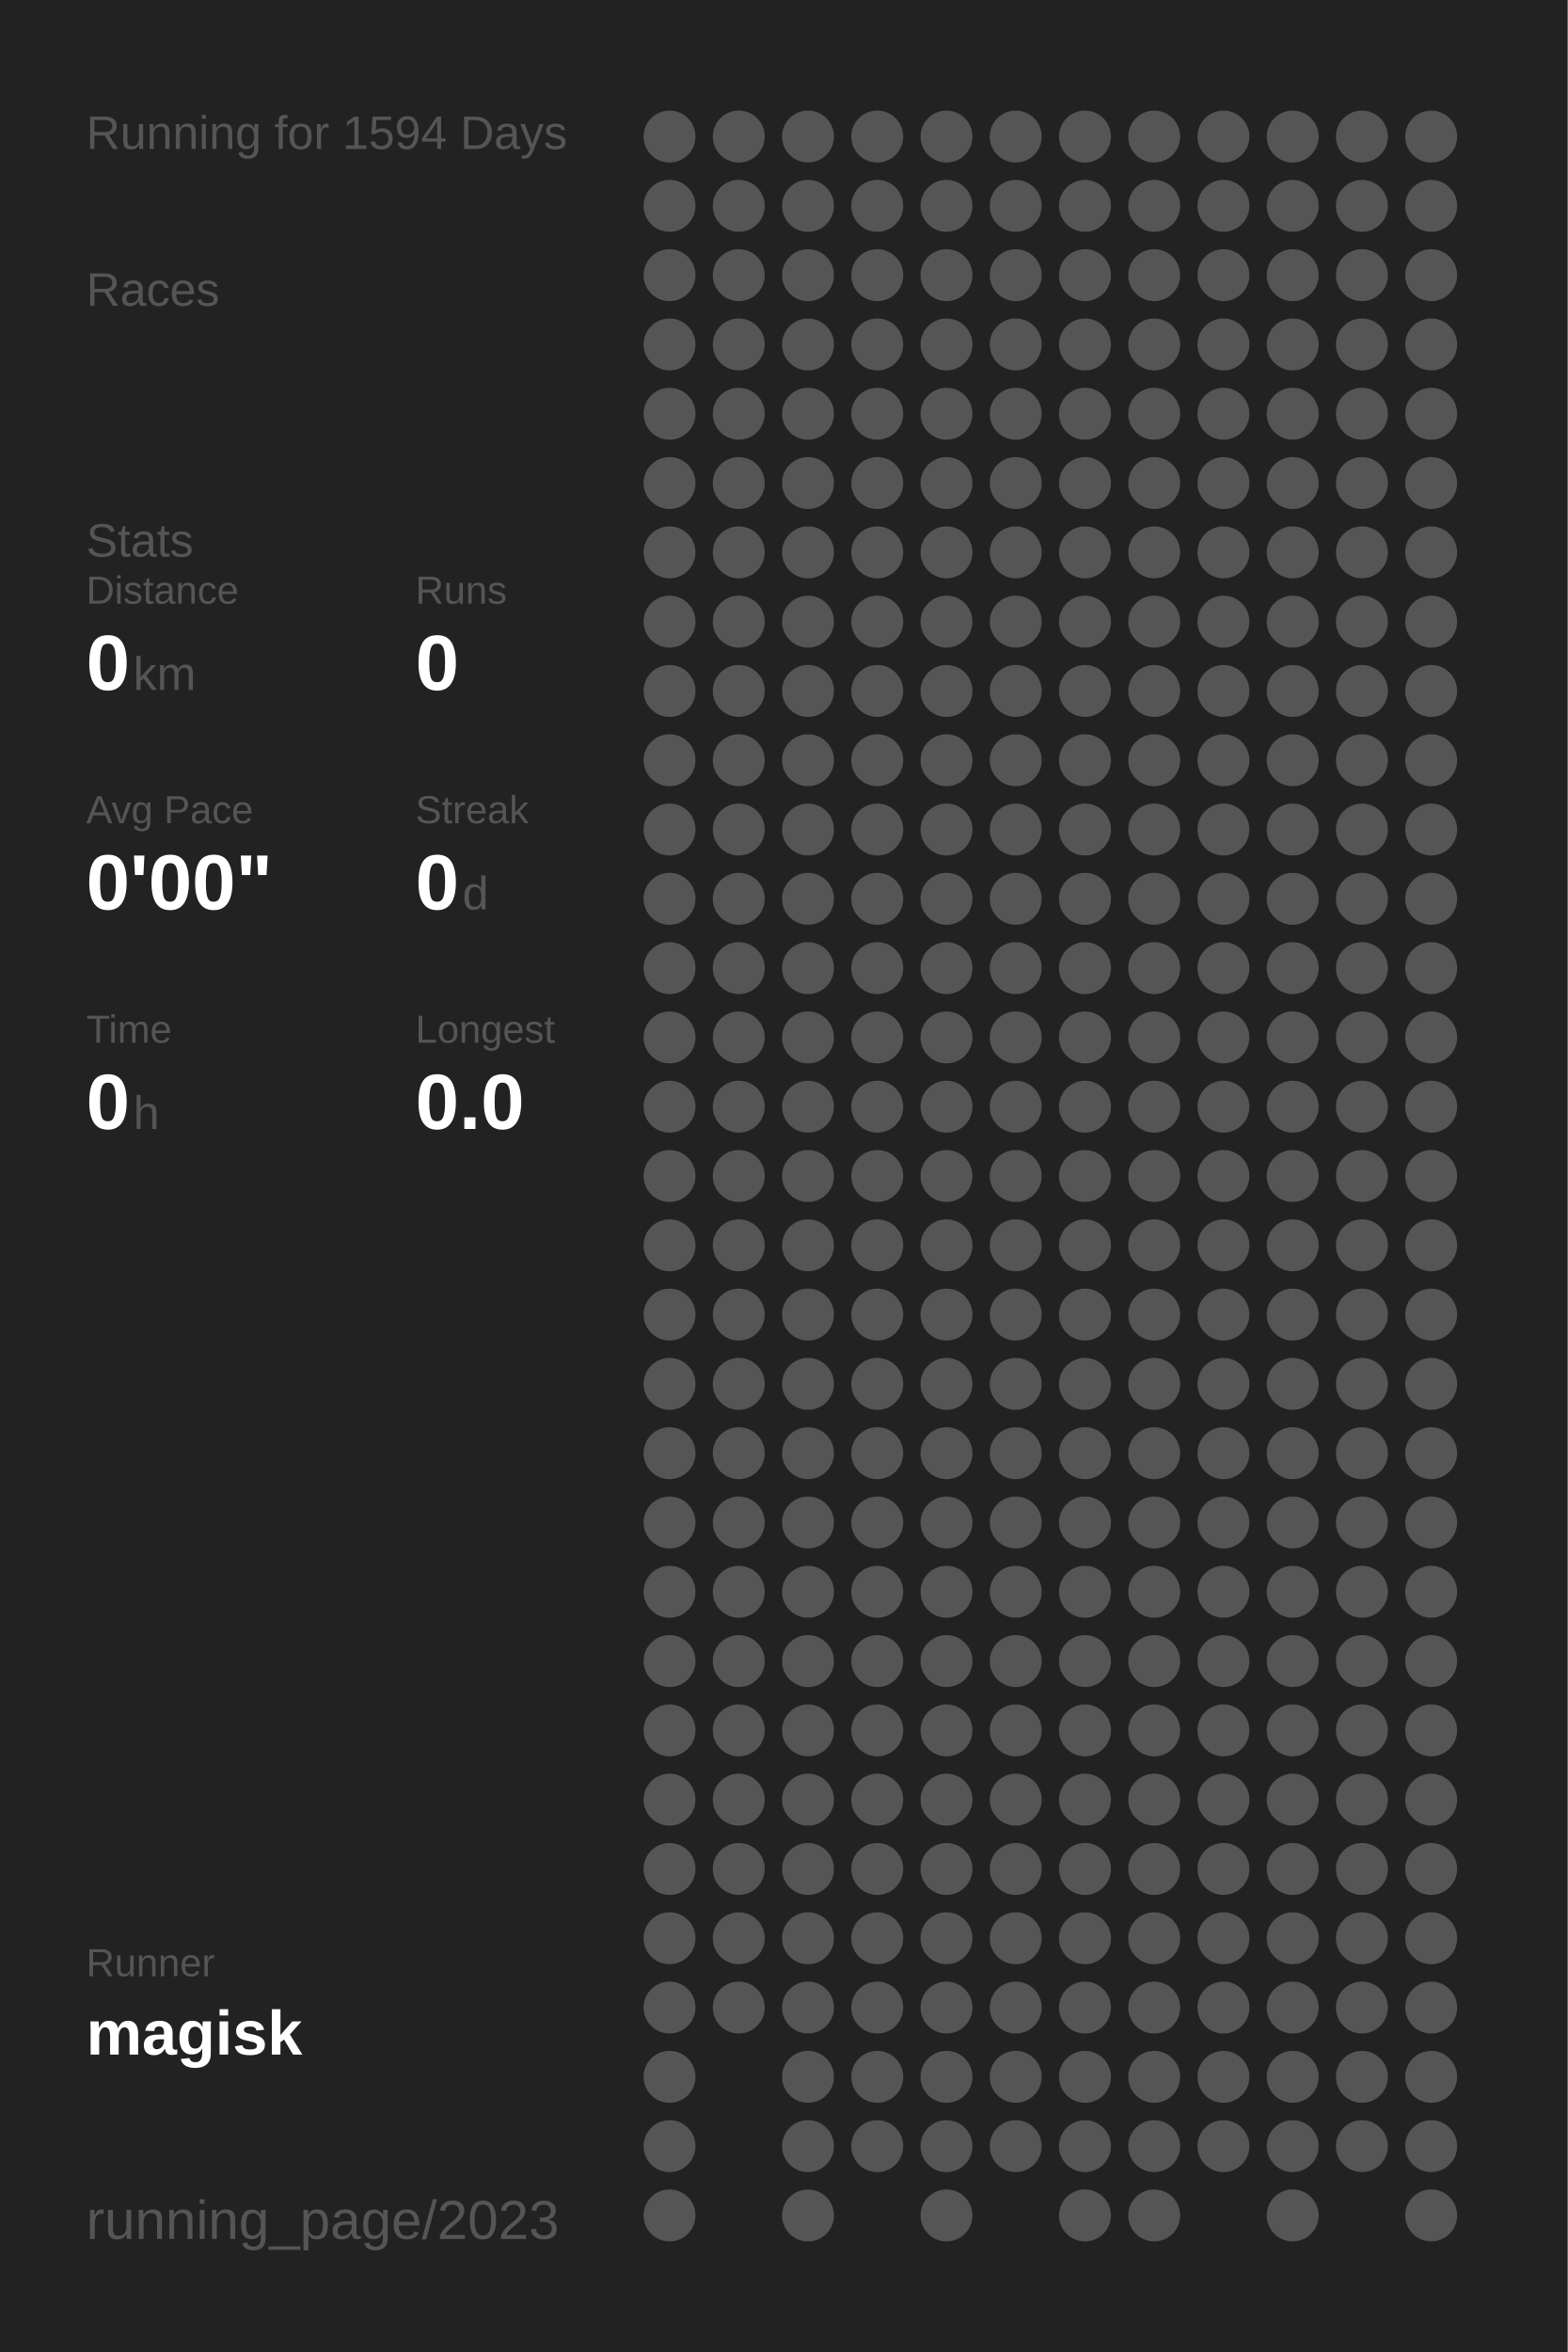
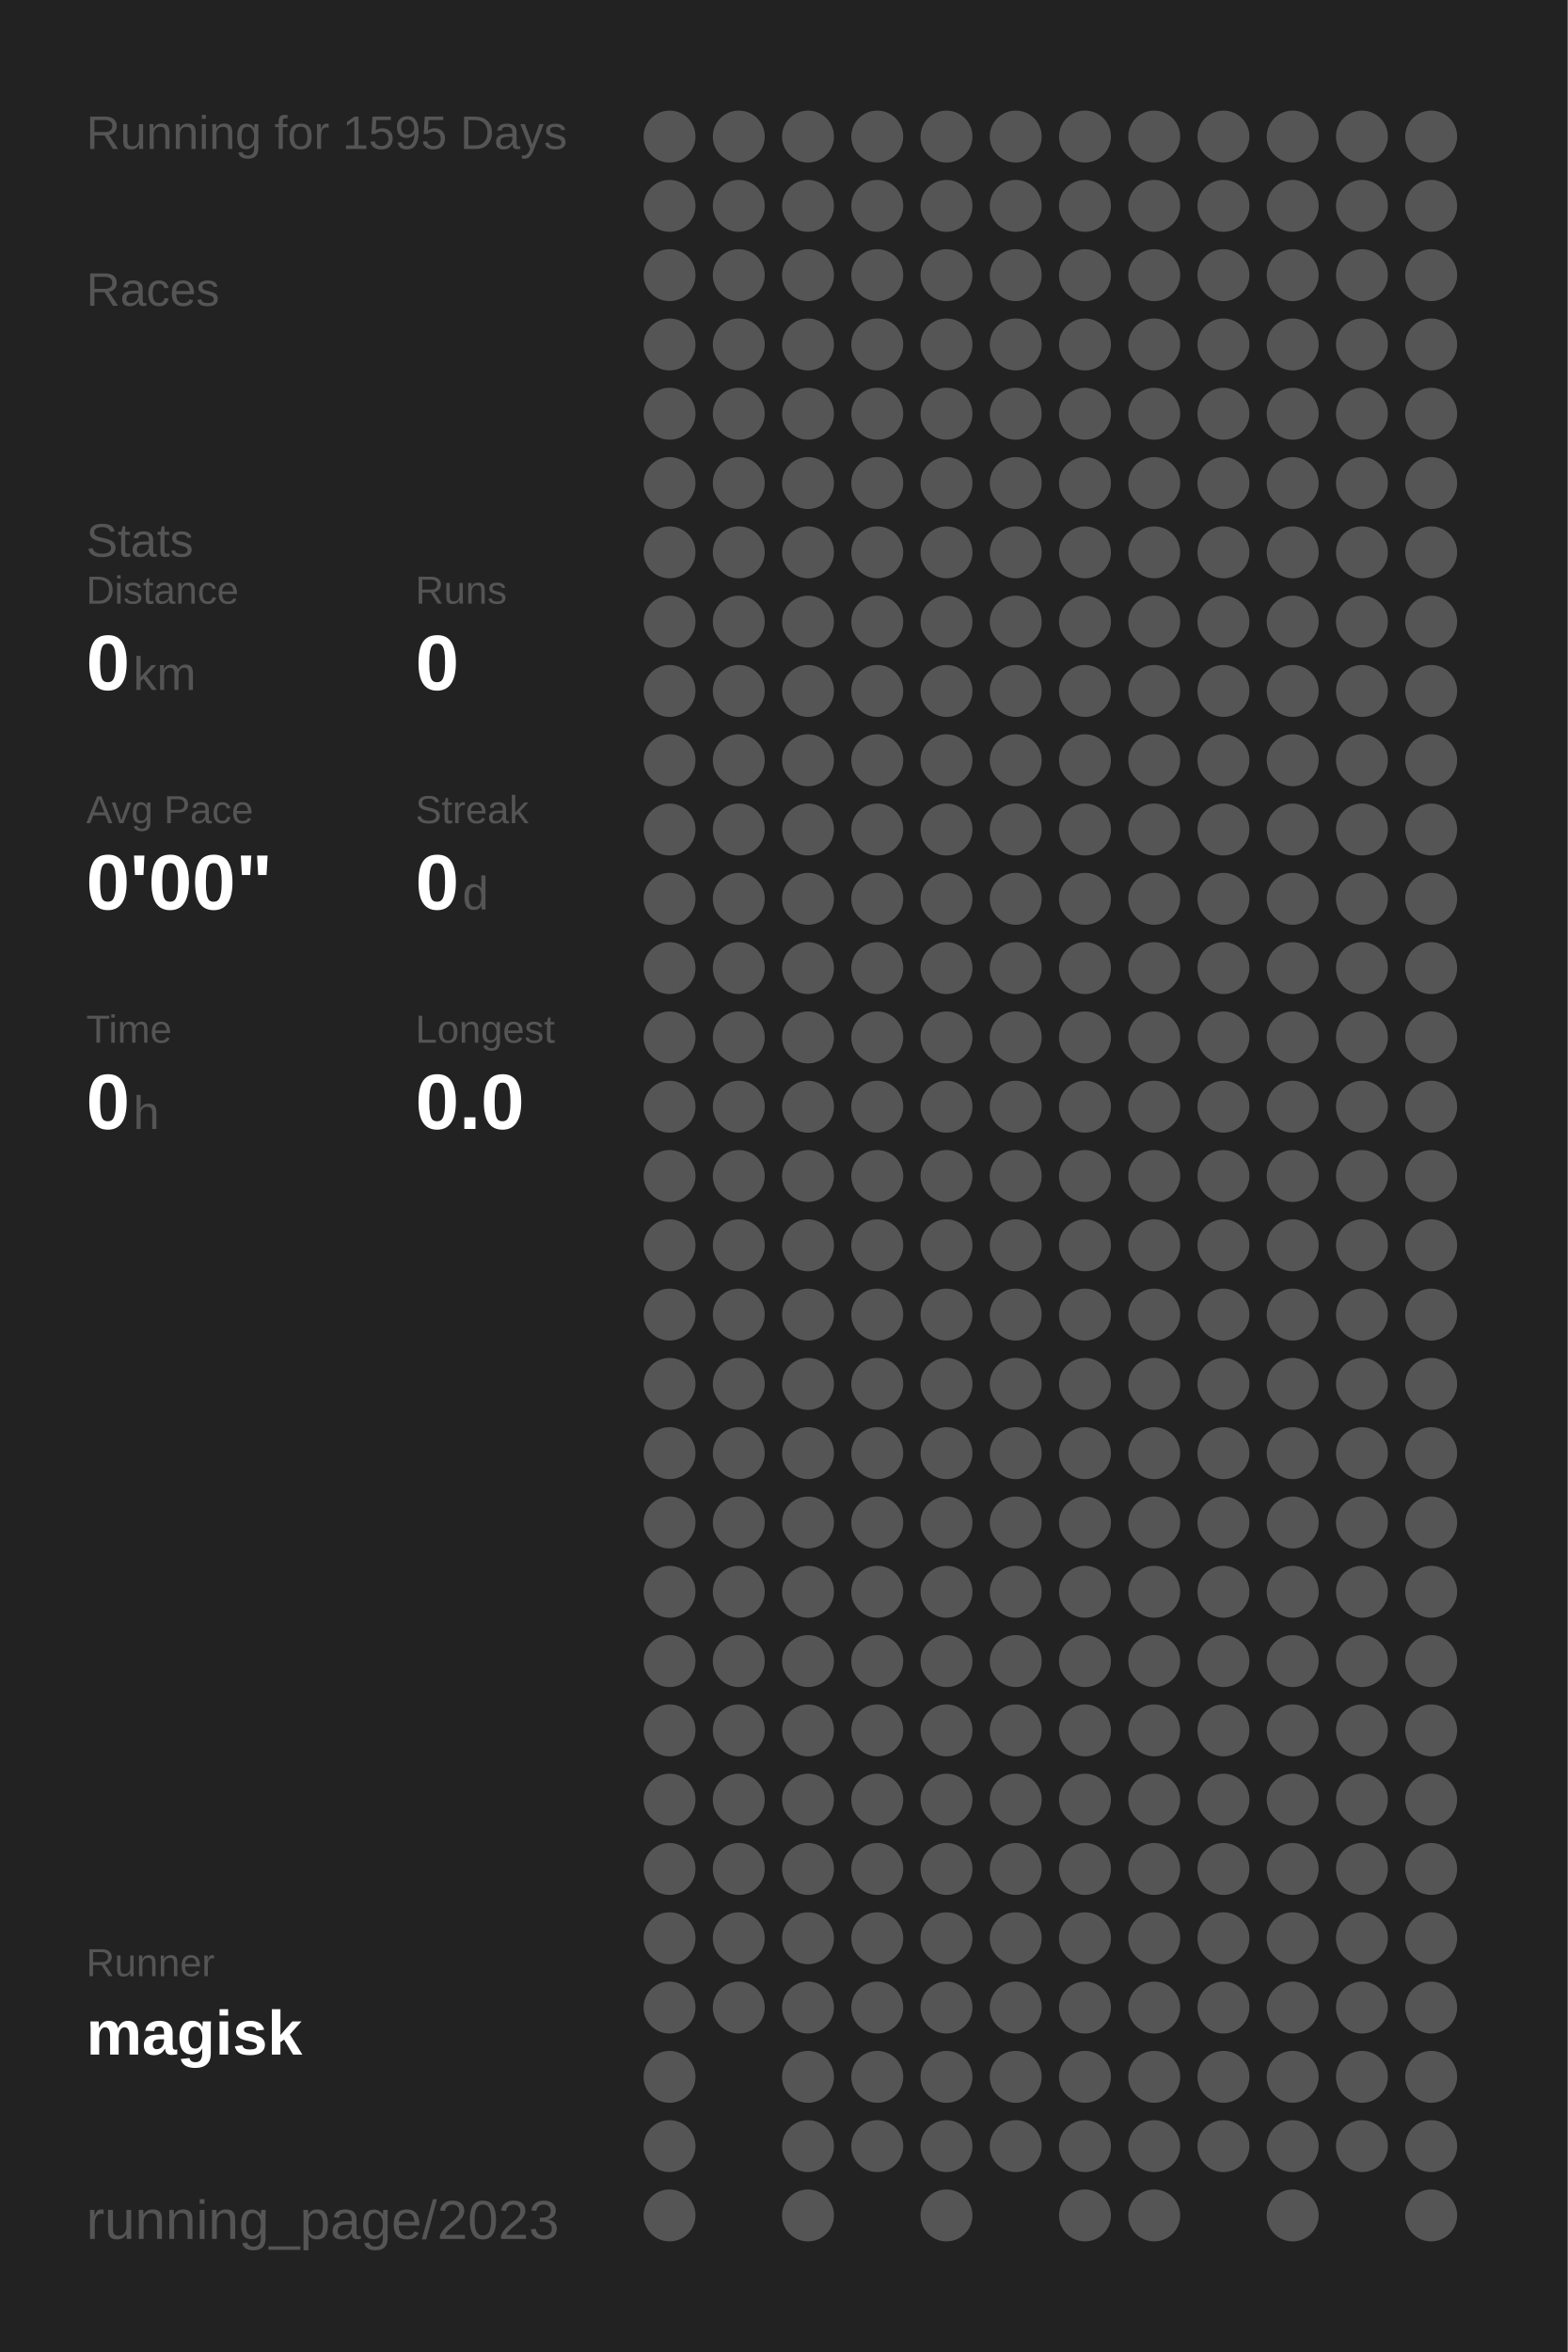
<svg xmlns="http://www.w3.org/2000/svg" baseProfile="full" height="300mm" version="1.1" viewBox="0,0,200,300" width="200mm">
  <defs />
  <rect fill="#222222" height="300" width="200" x="0" y="0" />
-   <text fill="#555555" style="font-size:6px; font-family:Arial;" x="11" y="19">Running for 1594 Days</text>
+   <text fill="#555555" style="font-size:6px; font-family:Arial;" x="11" y="19">Running for 1595 Days</text>
  <text fill="#555555" style="font-size:6px; font-family:Arial;" x="11" y="39">Races</text>
  <text fill="#555555" style="font-size:6px; font-family:Arial;" x="11" y="71">Stats</text>
  <text fill="#555555" style="font-size:5px; font-family:Arial;" x="11" y="77">Distance</text>
  <text fill="#FFFFFF" style="font-size:10px; font-family:Arial; font-weight:bold;" x="11" y="88">0</text>
  <text fill="#555555" style="font-size:6px; font-family:Arial;" x="17" y="88">km</text>
  <text fill="#555555" style="font-size:5px; font-family:Arial;" x="53" y="77">Runs</text>
  <text fill="#FFFFFF" style="font-size:10px; font-family:Arial; font-weight:bold;" x="53" y="88">0</text>
  <text fill="#555555" style="font-size:5px; font-family:Arial;" x="11" y="105">Avg Pace</text>
  <text fill="#FFFFFF" style="font-size:10px; font-family:Arial; font-weight:bold;" x="11" y="116">0'00"</text>
  <text fill="#555555" style="font-size:5px; font-family:Arial;" x="53" y="105">Streak</text>
  <text fill="#FFFFFF" style="font-size:10px; font-family:Arial; font-weight:bold;" x="53" y="116">0</text>
  <text fill="#555555" style="font-size:6px; font-family:Arial;" x="59" y="116">d</text>
  <text fill="#555555" style="font-size:5px; font-family:Arial;" x="11" y="133">Time</text>
  <text fill="#FFFFFF" style="font-size:10px; font-family:Arial; font-weight:bold;" x="11" y="144">0</text>
  <text fill="#555555" style="font-size:6px; font-family:Arial;" x="17" y="144">h</text>
  <text fill="#555555" style="font-size:5px; font-family:Arial;" x="53" y="133">Longest</text>
  <text fill="#FFFFFF" style="font-size:10px; font-family:Arial; font-weight:bold;" x="53" y="144">0.0</text>
  <text fill="#555555" style="font-size:5px; font-family:Arial;" x="11" y="252.065">Runner</text>
  <text fill="#FFFFFF" style="font-size:8px; font-family:Arial; font-weight:bold;" x="11" y="262.065">magisk</text>
  <text fill="#555555" style="font-size:7px; font-family:Arial;" x="11" y="285.581">running_page/2023</text>
  <circle cx="85.417" cy="17.419" fill="#555555" r="3.312" />
  <circle cx="85.417" cy="26.258" fill="#555555" r="3.312" />
  <circle cx="85.417" cy="35.097" fill="#555555" r="3.312" />
  <circle cx="85.417" cy="43.935" fill="#555555" r="3.312" />
  <circle cx="85.417" cy="52.774" fill="#555555" r="3.312" />
  <circle cx="85.417" cy="61.613" fill="#555555" r="3.312" />
  <circle cx="85.417" cy="70.452" fill="#555555" r="3.312" />
  <circle cx="85.417" cy="79.29" fill="#555555" r="3.312" />
  <circle cx="85.417" cy="88.129" fill="#555555" r="3.312" />
  <circle cx="85.417" cy="96.968" fill="#555555" r="3.312" />
  <circle cx="85.417" cy="105.806" fill="#555555" r="3.312" />
  <circle cx="85.417" cy="114.645" fill="#555555" r="3.312" />
  <circle cx="85.417" cy="123.484" fill="#555555" r="3.312" />
  <circle cx="85.417" cy="132.323" fill="#555555" r="3.312" />
  <circle cx="85.417" cy="141.161" fill="#555555" r="3.312" />
  <circle cx="85.417" cy="150" fill="#555555" r="3.312" />
  <circle cx="85.417" cy="158.839" fill="#555555" r="3.312" />
  <circle cx="85.417" cy="167.677" fill="#555555" r="3.312" />
  <circle cx="85.417" cy="176.516" fill="#555555" r="3.312" />
  <circle cx="85.417" cy="185.355" fill="#555555" r="3.312" />
  <circle cx="85.417" cy="194.194" fill="#555555" r="3.312" />
  <circle cx="85.417" cy="203.032" fill="#555555" r="3.312" />
  <circle cx="85.417" cy="211.871" fill="#555555" r="3.312" />
  <circle cx="85.417" cy="220.71" fill="#555555" r="3.312" />
  <circle cx="85.417" cy="229.548" fill="#555555" r="3.312" />
  <circle cx="85.417" cy="238.387" fill="#555555" r="3.312" />
  <circle cx="85.417" cy="247.226" fill="#555555" r="3.312" />
  <circle cx="85.417" cy="256.065" fill="#555555" r="3.312" />
  <circle cx="85.417" cy="264.903" fill="#555555" r="3.312" />
  <circle cx="85.417" cy="273.742" fill="#555555" r="3.312" />
  <circle cx="85.417" cy="282.581" fill="#555555" r="3.312" />
  <circle cx="94.25" cy="17.419" fill="#555555" r="3.312" />
  <circle cx="94.25" cy="26.258" fill="#555555" r="3.312" />
  <circle cx="94.25" cy="35.097" fill="#555555" r="3.312" />
  <circle cx="94.25" cy="43.935" fill="#555555" r="3.312" />
  <circle cx="94.25" cy="52.774" fill="#555555" r="3.312" />
  <circle cx="94.25" cy="61.613" fill="#555555" r="3.312" />
  <circle cx="94.25" cy="70.452" fill="#555555" r="3.312" />
  <circle cx="94.25" cy="79.29" fill="#555555" r="3.312" />
  <circle cx="94.25" cy="88.129" fill="#555555" r="3.312" />
  <circle cx="94.25" cy="96.968" fill="#555555" r="3.312" />
  <circle cx="94.25" cy="105.806" fill="#555555" r="3.312" />
  <circle cx="94.25" cy="114.645" fill="#555555" r="3.312" />
  <circle cx="94.25" cy="123.484" fill="#555555" r="3.312" />
  <circle cx="94.25" cy="132.323" fill="#555555" r="3.312" />
  <circle cx="94.25" cy="141.161" fill="#555555" r="3.312" />
  <circle cx="94.25" cy="150" fill="#555555" r="3.312" />
  <circle cx="94.25" cy="158.839" fill="#555555" r="3.312" />
  <circle cx="94.25" cy="167.677" fill="#555555" r="3.312" />
  <circle cx="94.25" cy="176.516" fill="#555555" r="3.312" />
  <circle cx="94.25" cy="185.355" fill="#555555" r="3.312" />
  <circle cx="94.25" cy="194.194" fill="#555555" r="3.312" />
  <circle cx="94.25" cy="203.032" fill="#555555" r="3.312" />
  <circle cx="94.25" cy="211.871" fill="#555555" r="3.312" />
  <circle cx="94.25" cy="220.71" fill="#555555" r="3.312" />
  <circle cx="94.25" cy="229.548" fill="#555555" r="3.312" />
  <circle cx="94.25" cy="238.387" fill="#555555" r="3.312" />
  <circle cx="94.25" cy="247.226" fill="#555555" r="3.312" />
  <circle cx="94.25" cy="256.065" fill="#555555" r="3.312" />
  <circle cx="103.083" cy="17.419" fill="#555555" r="3.312" />
  <circle cx="103.083" cy="26.258" fill="#555555" r="3.312" />
  <circle cx="103.083" cy="35.097" fill="#555555" r="3.312" />
  <circle cx="103.083" cy="43.935" fill="#555555" r="3.312" />
  <circle cx="103.083" cy="52.774" fill="#555555" r="3.312" />
  <circle cx="103.083" cy="61.613" fill="#555555" r="3.312" />
  <circle cx="103.083" cy="70.452" fill="#555555" r="3.312" />
  <circle cx="103.083" cy="79.29" fill="#555555" r="3.312" />
  <circle cx="103.083" cy="88.129" fill="#555555" r="3.312" />
  <circle cx="103.083" cy="96.968" fill="#555555" r="3.312" />
  <circle cx="103.083" cy="105.806" fill="#555555" r="3.312" />
  <circle cx="103.083" cy="114.645" fill="#555555" r="3.312" />
  <circle cx="103.083" cy="123.484" fill="#555555" r="3.312" />
  <circle cx="103.083" cy="132.323" fill="#555555" r="3.312" />
  <circle cx="103.083" cy="141.161" fill="#555555" r="3.312" />
  <circle cx="103.083" cy="150" fill="#555555" r="3.312" />
  <circle cx="103.083" cy="158.839" fill="#555555" r="3.312" />
  <circle cx="103.083" cy="167.677" fill="#555555" r="3.312" />
  <circle cx="103.083" cy="176.516" fill="#555555" r="3.312" />
  <circle cx="103.083" cy="185.355" fill="#555555" r="3.312" />
  <circle cx="103.083" cy="194.194" fill="#555555" r="3.312" />
  <circle cx="103.083" cy="203.032" fill="#555555" r="3.312" />
  <circle cx="103.083" cy="211.871" fill="#555555" r="3.312" />
  <circle cx="103.083" cy="220.71" fill="#555555" r="3.312" />
  <circle cx="103.083" cy="229.548" fill="#555555" r="3.312" />
  <circle cx="103.083" cy="238.387" fill="#555555" r="3.312" />
  <circle cx="103.083" cy="247.226" fill="#555555" r="3.312" />
  <circle cx="103.083" cy="256.065" fill="#555555" r="3.312" />
  <circle cx="103.083" cy="264.903" fill="#555555" r="3.312" />
  <circle cx="103.083" cy="273.742" fill="#555555" r="3.312" />
  <circle cx="103.083" cy="282.581" fill="#555555" r="3.312" />
  <circle cx="111.917" cy="17.419" fill="#555555" r="3.312" />
  <circle cx="111.917" cy="26.258" fill="#555555" r="3.312" />
  <circle cx="111.917" cy="35.097" fill="#555555" r="3.312" />
  <circle cx="111.917" cy="43.935" fill="#555555" r="3.312" />
  <circle cx="111.917" cy="52.774" fill="#555555" r="3.312" />
  <circle cx="111.917" cy="61.613" fill="#555555" r="3.312" />
  <circle cx="111.917" cy="70.452" fill="#555555" r="3.312" />
  <circle cx="111.917" cy="79.29" fill="#555555" r="3.312" />
  <circle cx="111.917" cy="88.129" fill="#555555" r="3.312" />
  <circle cx="111.917" cy="96.968" fill="#555555" r="3.312" />
  <circle cx="111.917" cy="105.806" fill="#555555" r="3.312" />
  <circle cx="111.917" cy="114.645" fill="#555555" r="3.312" />
  <circle cx="111.917" cy="123.484" fill="#555555" r="3.312" />
  <circle cx="111.917" cy="132.323" fill="#555555" r="3.312" />
  <circle cx="111.917" cy="141.161" fill="#555555" r="3.312" />
  <circle cx="111.917" cy="150" fill="#555555" r="3.312" />
  <circle cx="111.917" cy="158.839" fill="#555555" r="3.312" />
  <circle cx="111.917" cy="167.677" fill="#555555" r="3.312" />
  <circle cx="111.917" cy="176.516" fill="#555555" r="3.312" />
  <circle cx="111.917" cy="185.355" fill="#555555" r="3.312" />
  <circle cx="111.917" cy="194.194" fill="#555555" r="3.312" />
  <circle cx="111.917" cy="203.032" fill="#555555" r="3.312" />
  <circle cx="111.917" cy="211.871" fill="#555555" r="3.312" />
  <circle cx="111.917" cy="220.71" fill="#555555" r="3.312" />
  <circle cx="111.917" cy="229.548" fill="#555555" r="3.312" />
  <circle cx="111.917" cy="238.387" fill="#555555" r="3.312" />
  <circle cx="111.917" cy="247.226" fill="#555555" r="3.312" />
  <circle cx="111.917" cy="256.065" fill="#555555" r="3.312" />
  <circle cx="111.917" cy="264.903" fill="#555555" r="3.312" />
  <circle cx="111.917" cy="273.742" fill="#555555" r="3.312" />
  <circle cx="120.75" cy="17.419" fill="#555555" r="3.312" />
  <circle cx="120.75" cy="26.258" fill="#555555" r="3.312" />
  <circle cx="120.75" cy="35.097" fill="#555555" r="3.312" />
  <circle cx="120.75" cy="43.935" fill="#555555" r="3.312" />
  <circle cx="120.75" cy="52.774" fill="#555555" r="3.312" />
  <circle cx="120.75" cy="61.613" fill="#555555" r="3.312" />
  <circle cx="120.75" cy="70.452" fill="#555555" r="3.312" />
  <circle cx="120.75" cy="79.29" fill="#555555" r="3.312" />
  <circle cx="120.75" cy="88.129" fill="#555555" r="3.312" />
  <circle cx="120.75" cy="96.968" fill="#555555" r="3.312" />
  <circle cx="120.75" cy="105.806" fill="#555555" r="3.312" />
  <circle cx="120.75" cy="114.645" fill="#555555" r="3.312" />
  <circle cx="120.75" cy="123.484" fill="#555555" r="3.312" />
  <circle cx="120.75" cy="132.323" fill="#555555" r="3.312" />
  <circle cx="120.75" cy="141.161" fill="#555555" r="3.312" />
  <circle cx="120.75" cy="150" fill="#555555" r="3.312" />
  <circle cx="120.75" cy="158.839" fill="#555555" r="3.312" />
  <circle cx="120.75" cy="167.677" fill="#555555" r="3.312" />
  <circle cx="120.75" cy="176.516" fill="#555555" r="3.312" />
  <circle cx="120.75" cy="185.355" fill="#555555" r="3.312" />
  <circle cx="120.75" cy="194.194" fill="#555555" r="3.312" />
  <circle cx="120.75" cy="203.032" fill="#555555" r="3.312" />
  <circle cx="120.75" cy="211.871" fill="#555555" r="3.312" />
  <circle cx="120.75" cy="220.71" fill="#555555" r="3.312" />
  <circle cx="120.75" cy="229.548" fill="#555555" r="3.312" />
  <circle cx="120.75" cy="238.387" fill="#555555" r="3.312" />
  <circle cx="120.75" cy="247.226" fill="#555555" r="3.312" />
  <circle cx="120.75" cy="256.065" fill="#555555" r="3.312" />
  <circle cx="120.75" cy="264.903" fill="#555555" r="3.312" />
  <circle cx="120.75" cy="273.742" fill="#555555" r="3.312" />
  <circle cx="120.75" cy="282.581" fill="#555555" r="3.312" />
  <circle cx="129.583" cy="17.419" fill="#555555" r="3.312" />
  <circle cx="129.583" cy="26.258" fill="#555555" r="3.312" />
  <circle cx="129.583" cy="35.097" fill="#555555" r="3.312" />
  <circle cx="129.583" cy="43.935" fill="#555555" r="3.312" />
  <circle cx="129.583" cy="52.774" fill="#555555" r="3.312" />
  <circle cx="129.583" cy="61.613" fill="#555555" r="3.312" />
  <circle cx="129.583" cy="70.452" fill="#555555" r="3.312" />
  <circle cx="129.583" cy="79.29" fill="#555555" r="3.312" />
  <circle cx="129.583" cy="88.129" fill="#555555" r="3.312" />
  <circle cx="129.583" cy="96.968" fill="#555555" r="3.312" />
  <circle cx="129.583" cy="105.806" fill="#555555" r="3.312" />
  <circle cx="129.583" cy="114.645" fill="#555555" r="3.312" />
  <circle cx="129.583" cy="123.484" fill="#555555" r="3.312" />
  <circle cx="129.583" cy="132.323" fill="#555555" r="3.312" />
  <circle cx="129.583" cy="141.161" fill="#555555" r="3.312" />
  <circle cx="129.583" cy="150" fill="#555555" r="3.312" />
  <circle cx="129.583" cy="158.839" fill="#555555" r="3.312" />
  <circle cx="129.583" cy="167.677" fill="#555555" r="3.312" />
  <circle cx="129.583" cy="176.516" fill="#555555" r="3.312" />
  <circle cx="129.583" cy="185.355" fill="#555555" r="3.312" />
  <circle cx="129.583" cy="194.194" fill="#555555" r="3.312" />
  <circle cx="129.583" cy="203.032" fill="#555555" r="3.312" />
  <circle cx="129.583" cy="211.871" fill="#555555" r="3.312" />
  <circle cx="129.583" cy="220.71" fill="#555555" r="3.312" />
  <circle cx="129.583" cy="229.548" fill="#555555" r="3.312" />
  <circle cx="129.583" cy="238.387" fill="#555555" r="3.312" />
  <circle cx="129.583" cy="247.226" fill="#555555" r="3.312" />
  <circle cx="129.583" cy="256.065" fill="#555555" r="3.312" />
  <circle cx="129.583" cy="264.903" fill="#555555" r="3.312" />
  <circle cx="129.583" cy="273.742" fill="#555555" r="3.312" />
  <circle cx="138.417" cy="17.419" fill="#555555" r="3.312" />
  <circle cx="138.417" cy="26.258" fill="#555555" r="3.312" />
  <circle cx="138.417" cy="35.097" fill="#555555" r="3.312" />
  <circle cx="138.417" cy="43.935" fill="#555555" r="3.312" />
  <circle cx="138.417" cy="52.774" fill="#555555" r="3.312" />
  <circle cx="138.417" cy="61.613" fill="#555555" r="3.312" />
  <circle cx="138.417" cy="70.452" fill="#555555" r="3.312" />
  <circle cx="138.417" cy="79.29" fill="#555555" r="3.312" />
  <circle cx="138.417" cy="88.129" fill="#555555" r="3.312" />
  <circle cx="138.417" cy="96.968" fill="#555555" r="3.312" />
  <circle cx="138.417" cy="105.806" fill="#555555" r="3.312" />
  <circle cx="138.417" cy="114.645" fill="#555555" r="3.312" />
  <circle cx="138.417" cy="123.484" fill="#555555" r="3.312" />
  <circle cx="138.417" cy="132.323" fill="#555555" r="3.312" />
  <circle cx="138.417" cy="141.161" fill="#555555" r="3.312" />
  <circle cx="138.417" cy="150" fill="#555555" r="3.312" />
  <circle cx="138.417" cy="158.839" fill="#555555" r="3.312" />
  <circle cx="138.417" cy="167.677" fill="#555555" r="3.312" />
  <circle cx="138.417" cy="176.516" fill="#555555" r="3.312" />
  <circle cx="138.417" cy="185.355" fill="#555555" r="3.312" />
  <circle cx="138.417" cy="194.194" fill="#555555" r="3.312" />
  <circle cx="138.417" cy="203.032" fill="#555555" r="3.312" />
  <circle cx="138.417" cy="211.871" fill="#555555" r="3.312" />
  <circle cx="138.417" cy="220.71" fill="#555555" r="3.312" />
  <circle cx="138.417" cy="229.548" fill="#555555" r="3.312" />
  <circle cx="138.417" cy="238.387" fill="#555555" r="3.312" />
  <circle cx="138.417" cy="247.226" fill="#555555" r="3.312" />
  <circle cx="138.417" cy="256.065" fill="#555555" r="3.312" />
  <circle cx="138.417" cy="264.903" fill="#555555" r="3.312" />
  <circle cx="138.417" cy="273.742" fill="#555555" r="3.312" />
  <circle cx="138.417" cy="282.581" fill="#555555" r="3.312" />
  <circle cx="147.25" cy="17.419" fill="#555555" r="3.312" />
  <circle cx="147.25" cy="26.258" fill="#555555" r="3.312" />
  <circle cx="147.25" cy="35.097" fill="#555555" r="3.312" />
  <circle cx="147.25" cy="43.935" fill="#555555" r="3.312" />
  <circle cx="147.25" cy="52.774" fill="#555555" r="3.312" />
  <circle cx="147.25" cy="61.613" fill="#555555" r="3.312" />
  <circle cx="147.25" cy="70.452" fill="#555555" r="3.312" />
  <circle cx="147.25" cy="79.29" fill="#555555" r="3.312" />
  <circle cx="147.25" cy="88.129" fill="#555555" r="3.312" />
  <circle cx="147.25" cy="96.968" fill="#555555" r="3.312" />
  <circle cx="147.25" cy="105.806" fill="#555555" r="3.312" />
  <circle cx="147.25" cy="114.645" fill="#555555" r="3.312" />
  <circle cx="147.25" cy="123.484" fill="#555555" r="3.312" />
  <circle cx="147.25" cy="132.323" fill="#555555" r="3.312" />
  <circle cx="147.25" cy="141.161" fill="#555555" r="3.312" />
  <circle cx="147.25" cy="150" fill="#555555" r="3.312" />
  <circle cx="147.25" cy="158.839" fill="#555555" r="3.312" />
  <circle cx="147.25" cy="167.677" fill="#555555" r="3.312" />
  <circle cx="147.25" cy="176.516" fill="#555555" r="3.312" />
  <circle cx="147.25" cy="185.355" fill="#555555" r="3.312" />
  <circle cx="147.25" cy="194.194" fill="#555555" r="3.312" />
  <circle cx="147.25" cy="203.032" fill="#555555" r="3.312" />
  <circle cx="147.25" cy="211.871" fill="#555555" r="3.312" />
  <circle cx="147.25" cy="220.71" fill="#555555" r="3.312" />
  <circle cx="147.25" cy="229.548" fill="#555555" r="3.312" />
  <circle cx="147.25" cy="238.387" fill="#555555" r="3.312" />
  <circle cx="147.25" cy="247.226" fill="#555555" r="3.312" />
  <circle cx="147.25" cy="256.065" fill="#555555" r="3.312" />
  <circle cx="147.25" cy="264.903" fill="#555555" r="3.312" />
  <circle cx="147.25" cy="273.742" fill="#555555" r="3.312" />
  <circle cx="147.25" cy="282.581" fill="#555555" r="3.312" />
  <circle cx="156.083" cy="17.419" fill="#555555" r="3.312" />
  <circle cx="156.083" cy="26.258" fill="#555555" r="3.312" />
  <circle cx="156.083" cy="35.097" fill="#555555" r="3.312" />
  <circle cx="156.083" cy="43.935" fill="#555555" r="3.312" />
  <circle cx="156.083" cy="52.774" fill="#555555" r="3.312" />
  <circle cx="156.083" cy="61.613" fill="#555555" r="3.312" />
  <circle cx="156.083" cy="70.452" fill="#555555" r="3.312" />
  <circle cx="156.083" cy="79.29" fill="#555555" r="3.312" />
  <circle cx="156.083" cy="88.129" fill="#555555" r="3.312" />
  <circle cx="156.083" cy="96.968" fill="#555555" r="3.312" />
  <circle cx="156.083" cy="105.806" fill="#555555" r="3.312" />
  <circle cx="156.083" cy="114.645" fill="#555555" r="3.312" />
  <circle cx="156.083" cy="123.484" fill="#555555" r="3.312" />
  <circle cx="156.083" cy="132.323" fill="#555555" r="3.312" />
  <circle cx="156.083" cy="141.161" fill="#555555" r="3.312" />
  <circle cx="156.083" cy="150" fill="#555555" r="3.312" />
  <circle cx="156.083" cy="158.839" fill="#555555" r="3.312" />
  <circle cx="156.083" cy="167.677" fill="#555555" r="3.312" />
  <circle cx="156.083" cy="176.516" fill="#555555" r="3.312" />
  <circle cx="156.083" cy="185.355" fill="#555555" r="3.312" />
  <circle cx="156.083" cy="194.194" fill="#555555" r="3.312" />
  <circle cx="156.083" cy="203.032" fill="#555555" r="3.312" />
  <circle cx="156.083" cy="211.871" fill="#555555" r="3.312" />
  <circle cx="156.083" cy="220.71" fill="#555555" r="3.312" />
  <circle cx="156.083" cy="229.548" fill="#555555" r="3.312" />
  <circle cx="156.083" cy="238.387" fill="#555555" r="3.312" />
  <circle cx="156.083" cy="247.226" fill="#555555" r="3.312" />
  <circle cx="156.083" cy="256.065" fill="#555555" r="3.312" />
  <circle cx="156.083" cy="264.903" fill="#555555" r="3.312" />
  <circle cx="156.083" cy="273.742" fill="#555555" r="3.312" />
  <circle cx="164.917" cy="17.419" fill="#555555" r="3.312" />
  <circle cx="164.917" cy="26.258" fill="#555555" r="3.312" />
  <circle cx="164.917" cy="35.097" fill="#555555" r="3.312" />
  <circle cx="164.917" cy="43.935" fill="#555555" r="3.312" />
  <circle cx="164.917" cy="52.774" fill="#555555" r="3.312" />
  <circle cx="164.917" cy="61.613" fill="#555555" r="3.312" />
  <circle cx="164.917" cy="70.452" fill="#555555" r="3.312" />
  <circle cx="164.917" cy="79.29" fill="#555555" r="3.312" />
  <circle cx="164.917" cy="88.129" fill="#555555" r="3.312" />
  <circle cx="164.917" cy="96.968" fill="#555555" r="3.312" />
  <circle cx="164.917" cy="105.806" fill="#555555" r="3.312" />
  <circle cx="164.917" cy="114.645" fill="#555555" r="3.312" />
  <circle cx="164.917" cy="123.484" fill="#555555" r="3.312" />
  <circle cx="164.917" cy="132.323" fill="#555555" r="3.312" />
  <circle cx="164.917" cy="141.161" fill="#555555" r="3.312" />
  <circle cx="164.917" cy="150" fill="#555555" r="3.312" />
  <circle cx="164.917" cy="158.839" fill="#555555" r="3.312" />
  <circle cx="164.917" cy="167.677" fill="#555555" r="3.312" />
  <circle cx="164.917" cy="176.516" fill="#555555" r="3.312" />
  <circle cx="164.917" cy="185.355" fill="#555555" r="3.312" />
  <circle cx="164.917" cy="194.194" fill="#555555" r="3.312" />
  <circle cx="164.917" cy="203.032" fill="#555555" r="3.312" />
  <circle cx="164.917" cy="211.871" fill="#555555" r="3.312" />
  <circle cx="164.917" cy="220.71" fill="#555555" r="3.312" />
  <circle cx="164.917" cy="229.548" fill="#555555" r="3.312" />
  <circle cx="164.917" cy="238.387" fill="#555555" r="3.312" />
  <circle cx="164.917" cy="247.226" fill="#555555" r="3.312" />
  <circle cx="164.917" cy="256.065" fill="#555555" r="3.312" />
  <circle cx="164.917" cy="264.903" fill="#555555" r="3.312" />
  <circle cx="164.917" cy="273.742" fill="#555555" r="3.312" />
  <circle cx="164.917" cy="282.581" fill="#555555" r="3.312" />
  <circle cx="173.75" cy="17.419" fill="#555555" r="3.312" />
  <circle cx="173.75" cy="26.258" fill="#555555" r="3.312" />
  <circle cx="173.75" cy="35.097" fill="#555555" r="3.312" />
  <circle cx="173.75" cy="43.935" fill="#555555" r="3.312" />
  <circle cx="173.75" cy="52.774" fill="#555555" r="3.312" />
  <circle cx="173.75" cy="61.613" fill="#555555" r="3.312" />
  <circle cx="173.75" cy="70.452" fill="#555555" r="3.312" />
  <circle cx="173.75" cy="79.29" fill="#555555" r="3.312" />
  <circle cx="173.75" cy="88.129" fill="#555555" r="3.312" />
  <circle cx="173.75" cy="96.968" fill="#555555" r="3.312" />
  <circle cx="173.75" cy="105.806" fill="#555555" r="3.312" />
  <circle cx="173.75" cy="114.645" fill="#555555" r="3.312" />
  <circle cx="173.75" cy="123.484" fill="#555555" r="3.312" />
  <circle cx="173.75" cy="132.323" fill="#555555" r="3.312" />
  <circle cx="173.75" cy="141.161" fill="#555555" r="3.312" />
  <circle cx="173.75" cy="150" fill="#555555" r="3.312" />
  <circle cx="173.75" cy="158.839" fill="#555555" r="3.312" />
  <circle cx="173.75" cy="167.677" fill="#555555" r="3.312" />
  <circle cx="173.75" cy="176.516" fill="#555555" r="3.312" />
  <circle cx="173.75" cy="185.355" fill="#555555" r="3.312" />
  <circle cx="173.75" cy="194.194" fill="#555555" r="3.312" />
  <circle cx="173.75" cy="203.032" fill="#555555" r="3.312" />
  <circle cx="173.75" cy="211.871" fill="#555555" r="3.312" />
  <circle cx="173.75" cy="220.71" fill="#555555" r="3.312" />
  <circle cx="173.75" cy="229.548" fill="#555555" r="3.312" />
  <circle cx="173.75" cy="238.387" fill="#555555" r="3.312" />
  <circle cx="173.75" cy="247.226" fill="#555555" r="3.312" />
  <circle cx="173.75" cy="256.065" fill="#555555" r="3.312" />
  <circle cx="173.75" cy="264.903" fill="#555555" r="3.312" />
  <circle cx="173.75" cy="273.742" fill="#555555" r="3.312" />
  <circle cx="182.583" cy="17.419" fill="#555555" r="3.312" />
  <circle cx="182.583" cy="26.258" fill="#555555" r="3.312" />
  <circle cx="182.583" cy="35.097" fill="#555555" r="3.312" />
  <circle cx="182.583" cy="43.935" fill="#555555" r="3.312" />
  <circle cx="182.583" cy="52.774" fill="#555555" r="3.312" />
  <circle cx="182.583" cy="61.613" fill="#555555" r="3.312" />
  <circle cx="182.583" cy="70.452" fill="#555555" r="3.312" />
  <circle cx="182.583" cy="79.29" fill="#555555" r="3.312" />
  <circle cx="182.583" cy="88.129" fill="#555555" r="3.312" />
  <circle cx="182.583" cy="96.968" fill="#555555" r="3.312" />
  <circle cx="182.583" cy="105.806" fill="#555555" r="3.312" />
  <circle cx="182.583" cy="114.645" fill="#555555" r="3.312" />
  <circle cx="182.583" cy="123.484" fill="#555555" r="3.312" />
  <circle cx="182.583" cy="132.323" fill="#555555" r="3.312" />
  <circle cx="182.583" cy="141.161" fill="#555555" r="3.312" />
  <circle cx="182.583" cy="150" fill="#555555" r="3.312" />
  <circle cx="182.583" cy="158.839" fill="#555555" r="3.312" />
  <circle cx="182.583" cy="167.677" fill="#555555" r="3.312" />
  <circle cx="182.583" cy="176.516" fill="#555555" r="3.312" />
  <circle cx="182.583" cy="185.355" fill="#555555" r="3.312" />
  <circle cx="182.583" cy="194.194" fill="#555555" r="3.312" />
  <circle cx="182.583" cy="203.032" fill="#555555" r="3.312" />
  <circle cx="182.583" cy="211.871" fill="#555555" r="3.312" />
  <circle cx="182.583" cy="220.71" fill="#555555" r="3.312" />
  <circle cx="182.583" cy="229.548" fill="#555555" r="3.312" />
  <circle cx="182.583" cy="238.387" fill="#555555" r="3.312" />
  <circle cx="182.583" cy="247.226" fill="#555555" r="3.312" />
  <circle cx="182.583" cy="256.065" fill="#555555" r="3.312" />
  <circle cx="182.583" cy="264.903" fill="#555555" r="3.312" />
  <circle cx="182.583" cy="273.742" fill="#555555" r="3.312" />
  <circle cx="182.583" cy="282.581" fill="#555555" r="3.312" />
</svg>
